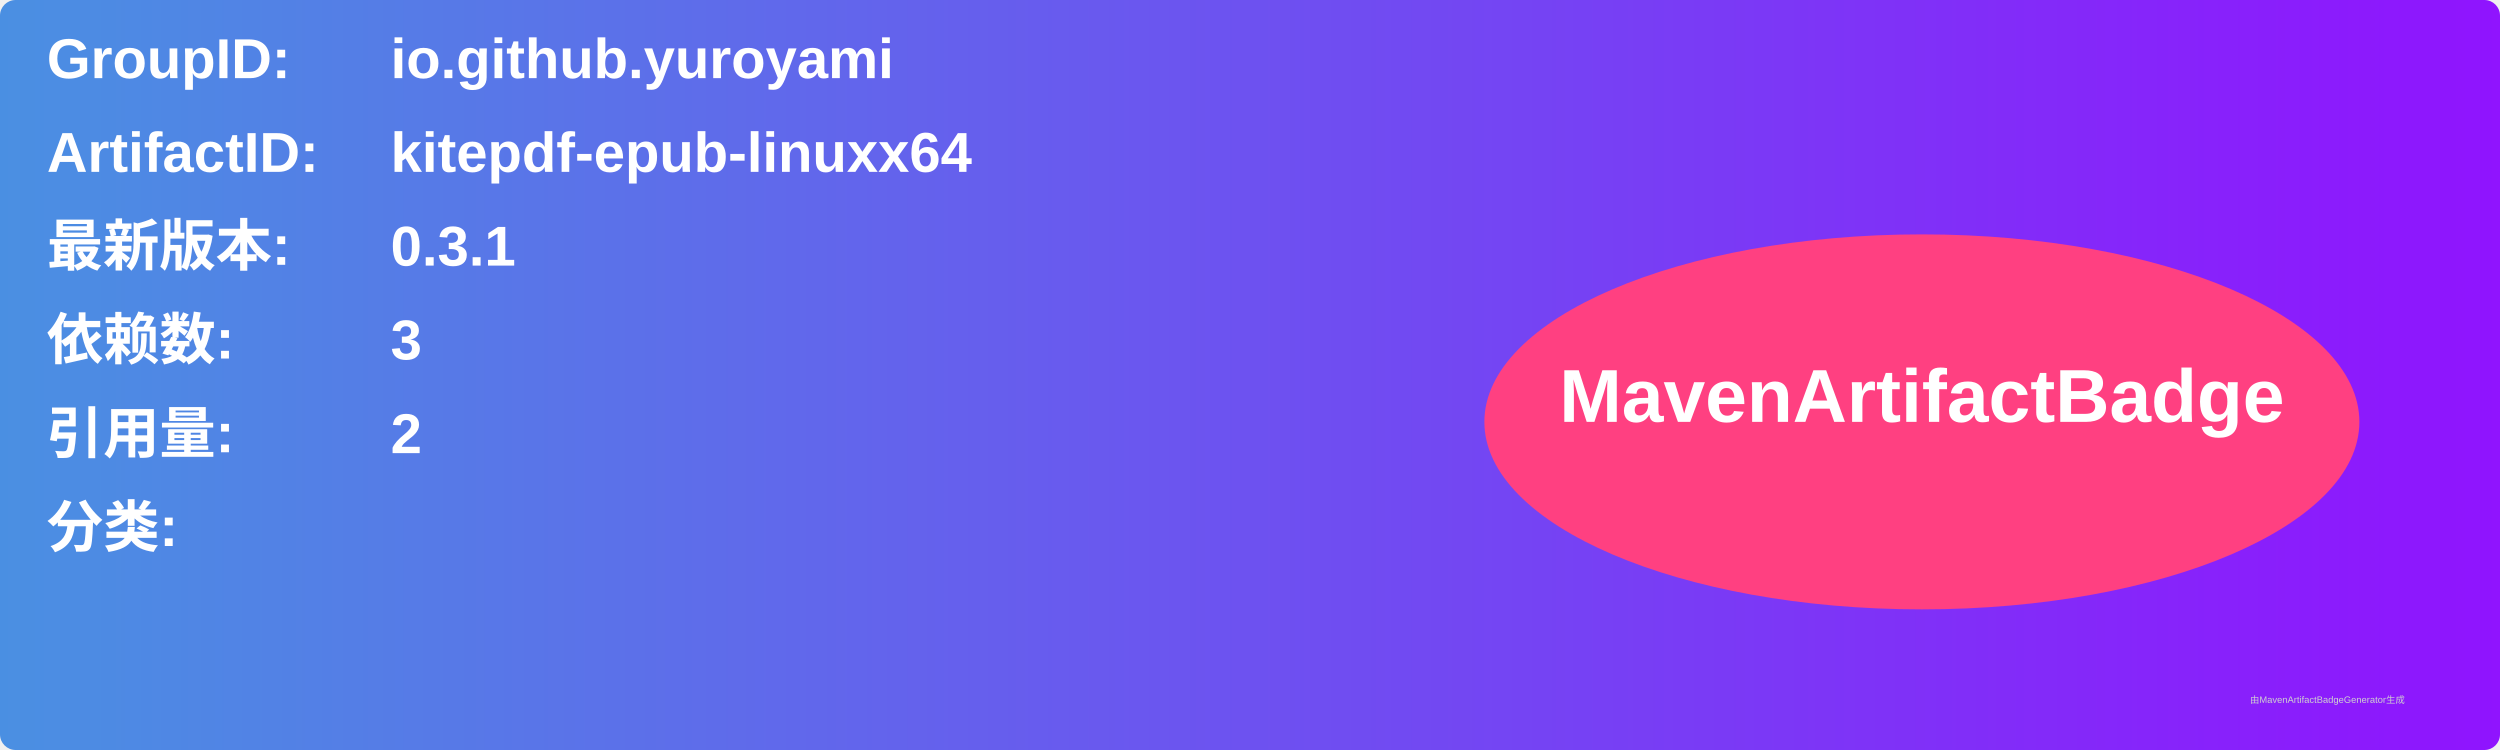
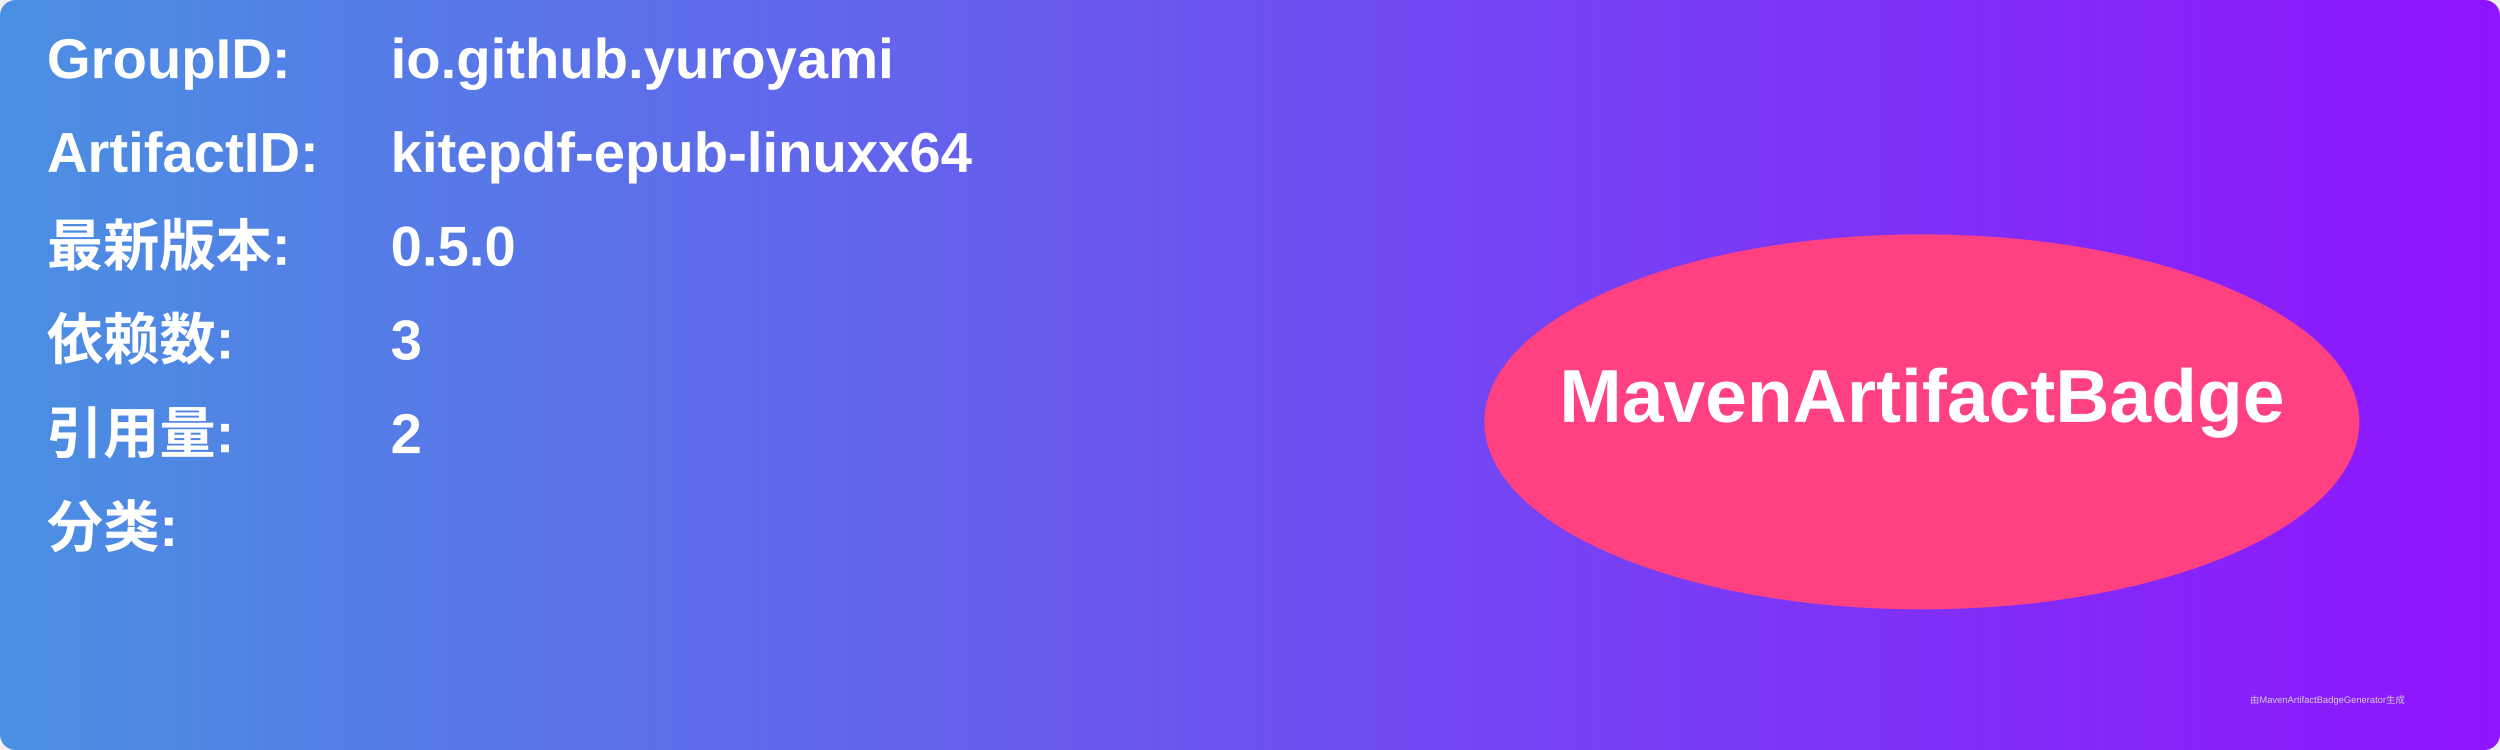
<svg xmlns="http://www.w3.org/2000/svg" width="800" height="240" viewBox="0 0 800 240">
  <linearGradient id="grad" x1="0%" y1="0%" x2="100%" y2="0%">
    <stop offset="0%" stop-color="#4a90e2" />
    <stop offset="100%" stop-color="#9013fe" />
  </linearGradient>
  <rect width="100%" height="100%" rx="5" ry="5" fill="url(#grad)" />
  <g transform="translate(15, 15)">
    <text x="0" y="10" font-family="Arial" font-size="18" fill="white" font-weight="bold" width="260">GroupID:</text>
    <text x="110" y="10" font-family="Arial" font-size="18" fill="white" font-weight="bold" width="460">io.github.yuroyami</text>
    <text x="0" y="40" font-family="Arial" font-size="18" fill="white" font-weight="bold" width="260">ArtifactID:</text>
    <text x="110" y="40" font-family="Arial" font-size="18" fill="white" font-weight="bold" width="460">kitepdf-epub-linuxx64</text>
    <text x="0" y="70" font-family="Arial" font-size="18" fill="white" font-weight="bold">最新版本:</text>
    <text x="110" y="70" font-family="Arial" font-size="18" fill="white" font-weight="bold">
-       <tspan font-weight="bold">0.3.1</tspan>
+       <tspan font-weight="bold">0.5.0</tspan>
    </text>
    <text x="0" y="100" font-family="Arial" font-size="18" fill="white" font-weight="bold">依赖数: </text>
    <text x="110" y="100" font-family="Arial" font-size="18" fill="white">
      <tspan font-weight="bold">3</tspan>
    </text>
    <text x="0" y="130" font-family="Arial" font-size="18" fill="white" font-weight="bold">引用量: </text>
    <text x="110" y="130" font-family="Arial" font-size="18" fill="white">
      <tspan font-weight="bold">2</tspan>
    </text>
    <text x="0" y="160" font-family="Arial" font-size="18" fill="white" font-weight="bold">分类:</text>
    <text x="10" y="190" font-family="Arial" font-size="10" fill="white">
      <tspan font-weight="bold" />
    </text>
    <ellipse cx="600" cy="120" rx="140" ry="60" fill="#ff4081" />
    <text x="600" y="120" text-anchor="middle" font-family="Arial" font-size="24" fill="white" font-weight="bold">MavenArtifactBadge</text>
  </g>
  <text x="720" y="225" font-family="Arial" font-size="3" fill="#d0d0d0">由MavenArtifactBadgeGenerator生成</text>
</svg>
